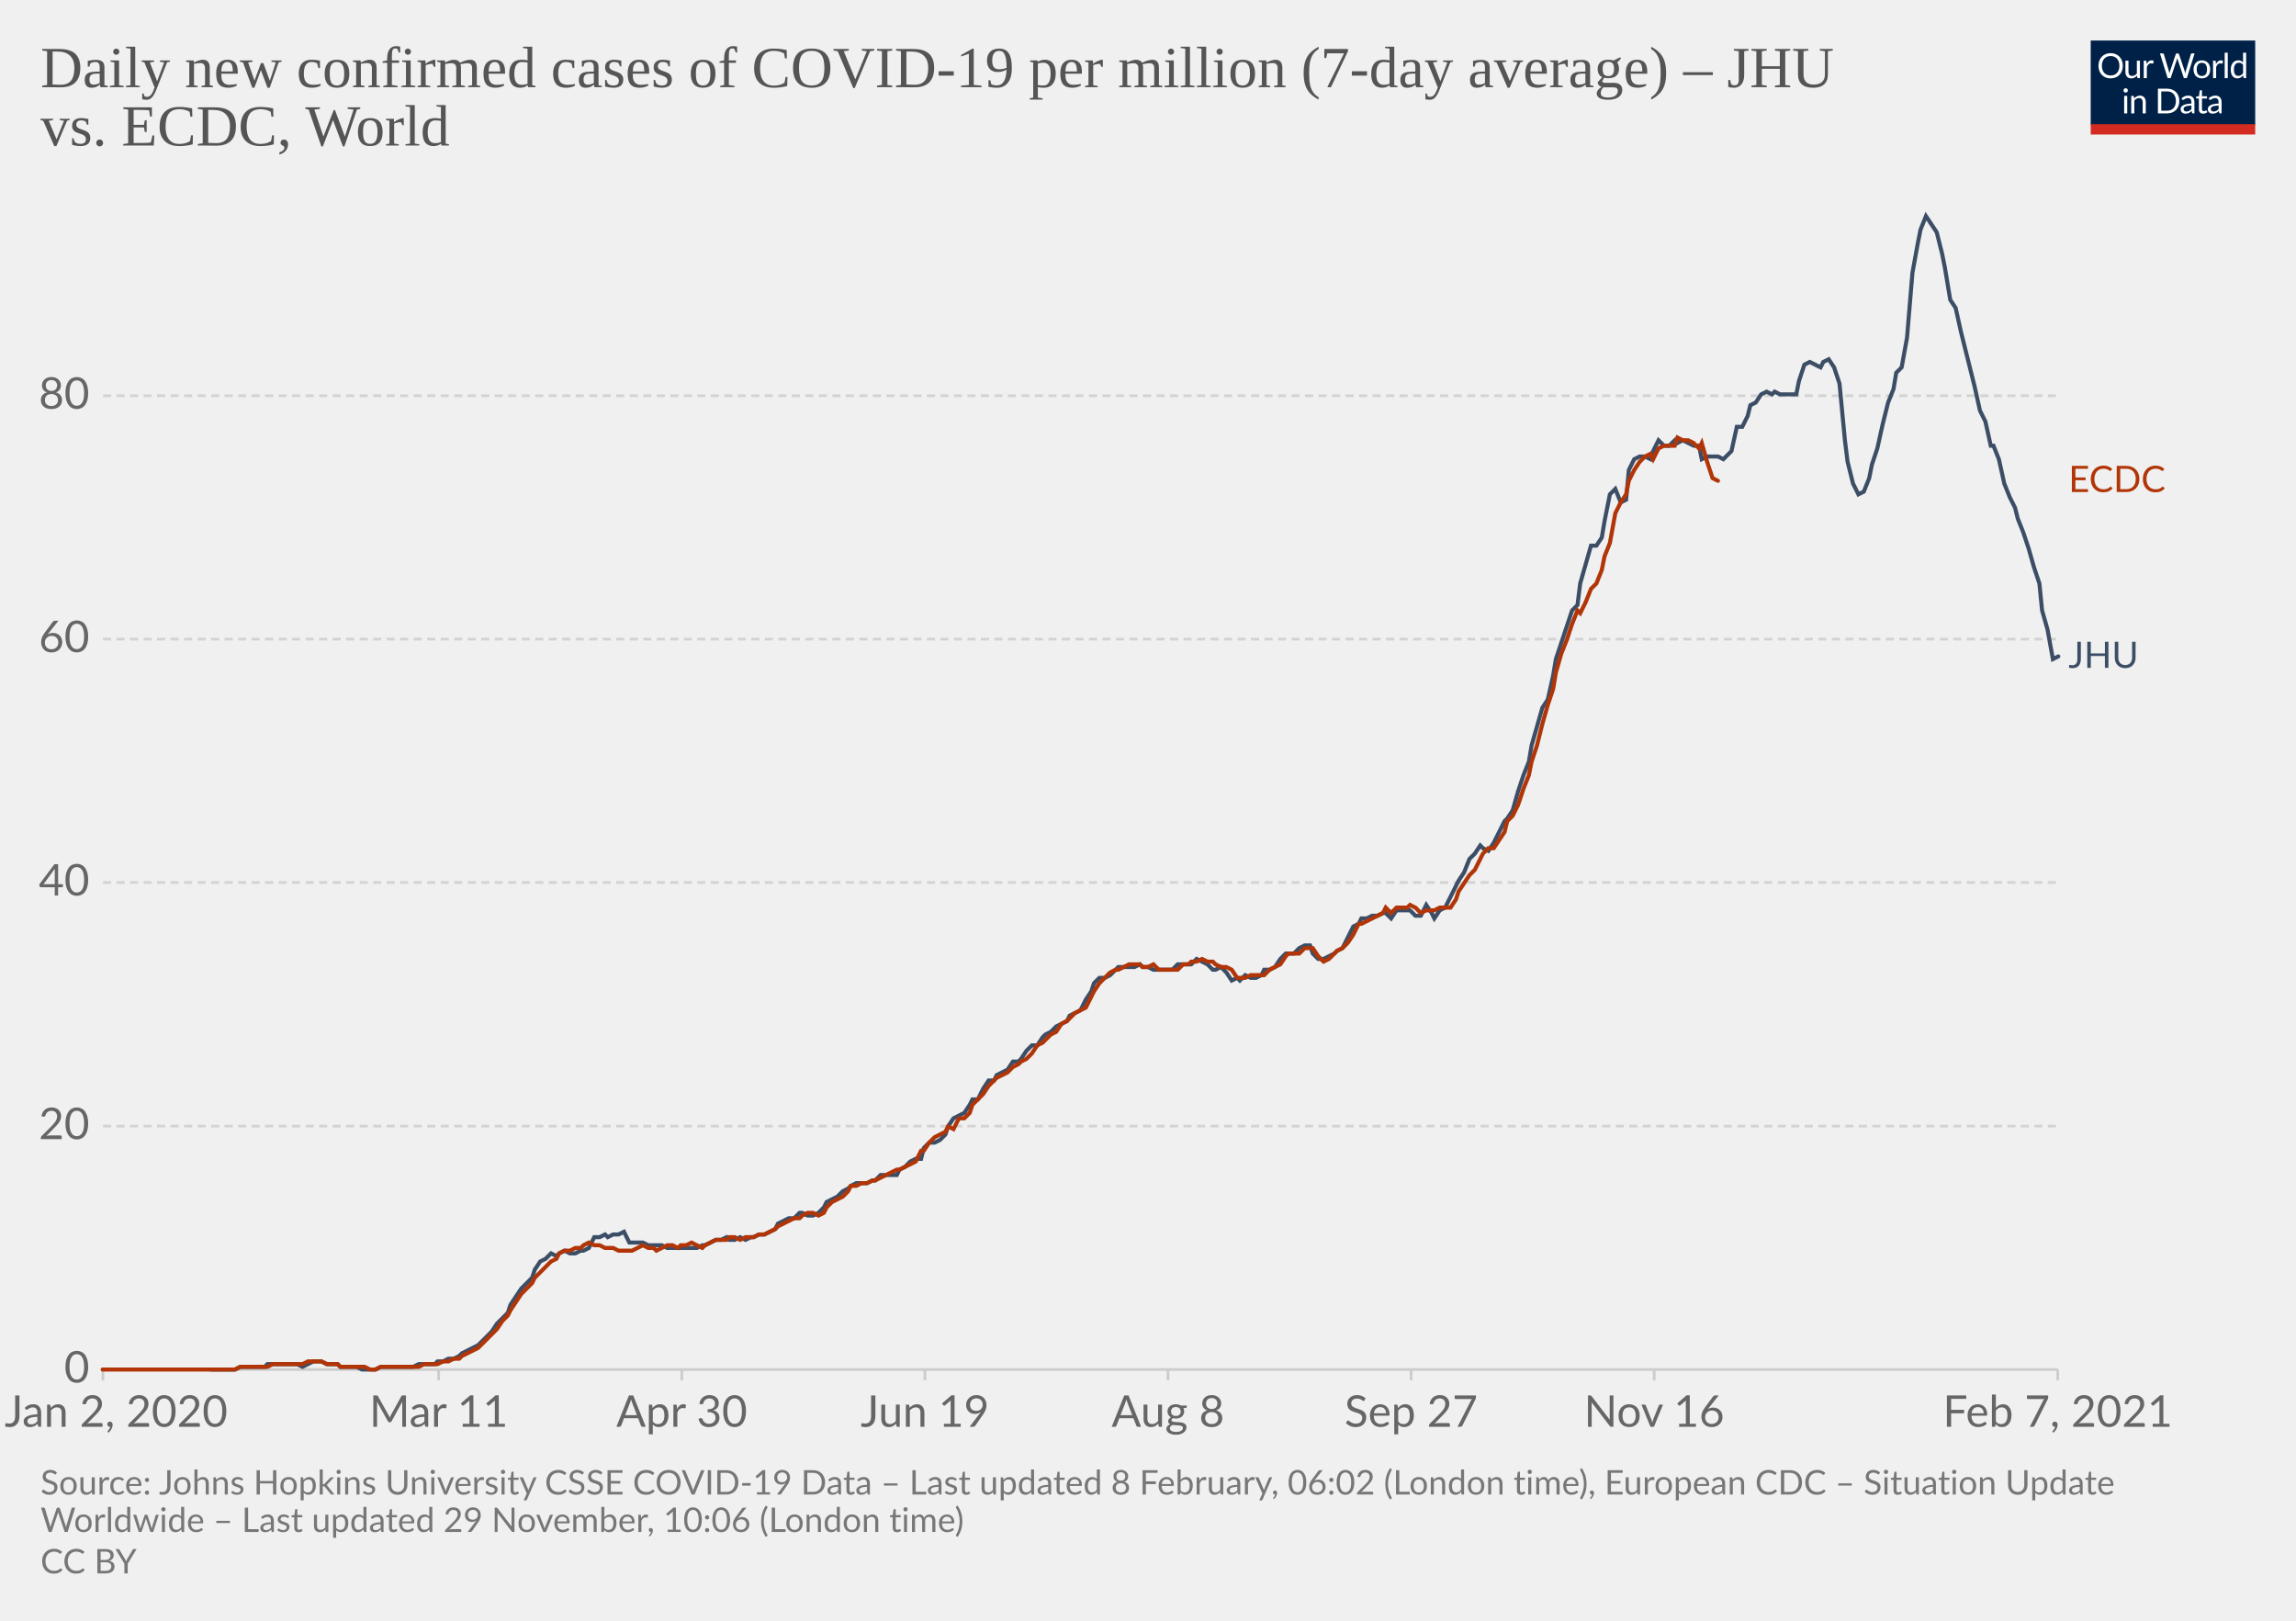
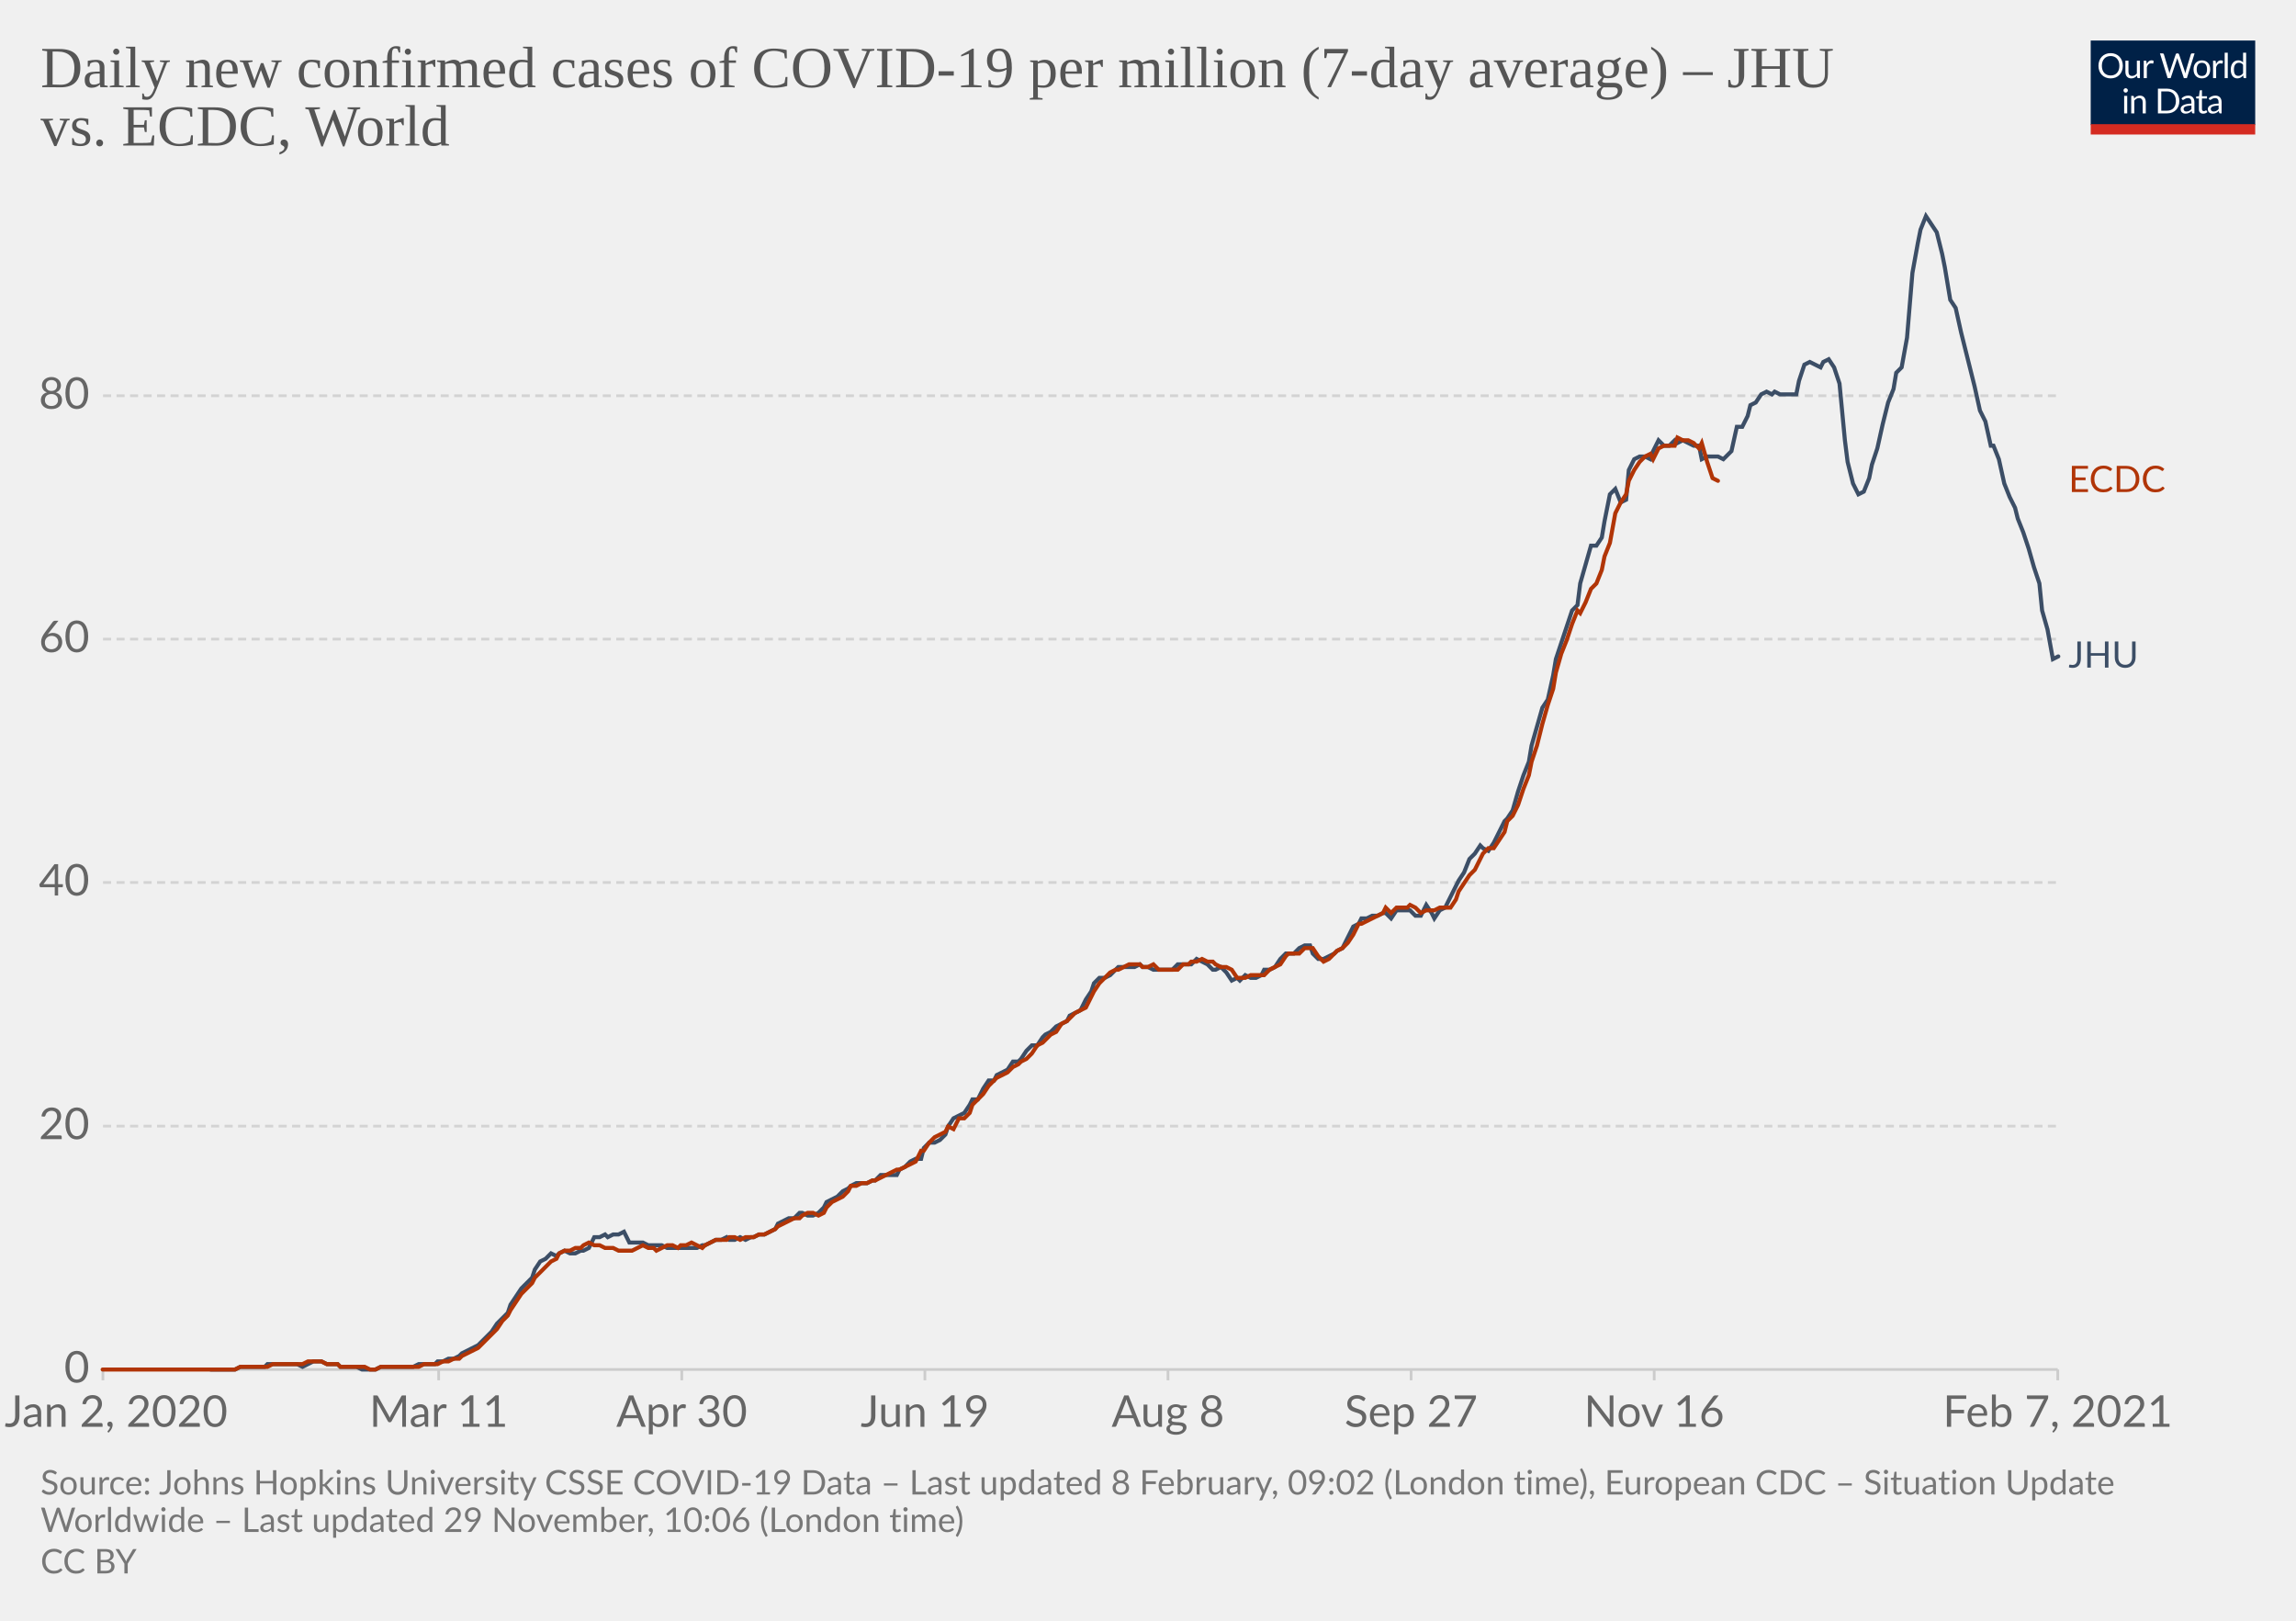
<svg xmlns="http://www.w3.org/2000/svg" version="1.1" style="background-color:#fff;-webkit-font-smoothing:antialiased" width="850" height="600" viewBox="0 0 850 600" font-family="Lato,'Helvetica Neue',Helvetica,Arial,sans-serif" font-size="18" text-rendering="optimizeLegibility">
  <g class="HeaderView">
    <g transform="matrix(.29 0 0 .29 774 15)">
      <svg width="210" height="120" viewBox="0 0 210 120" fill="none">
        <g clip-path="url(#clip0)">
          <path d="M0 0h210v107.89H0V0z" fill="#002147" />
          <path d="M40.98 32.25c0 2.36-.38 4.53-1.12 6.51a14.26 14.26 0 01-8.1 8.4c-1.9.78-4.02 1.17-6.34 1.17a16.6 16.6 0 01-6.33-1.17 14.31 14.31 0 01-8.08-8.4 18.29 18.29 0 01-1.12-6.51c0-2.36.38-4.53 1.12-6.5.75-1.97 1.8-3.67 3.17-5.1a14.32 14.32 0 014.9-3.34c1.92-.8 4.03-1.19 6.34-1.19 2.32 0 4.43.4 6.34 1.19 1.92.8 3.56 1.9 4.93 3.34a14.87 14.87 0 013.17 5.1 18.1 18.1 0 011.12 6.5zm-4.38 0c0-1.94-.26-3.68-.8-5.22a10.91 10.91 0 00-2.24-3.89 9.68 9.68 0 00-3.52-2.46 11.95 11.95 0 00-4.62-.86c-1.68 0-3.21.28-4.6.86a9.88 9.88 0 00-3.54 2.46 10.91 10.91 0 00-2.24 3.9c-.53 1.53-.8 3.27-.8 5.2 0 1.94.27 3.68.8 5.22a11.17 11.17 0 002.24 3.9 10.01 10.01 0 003.55 2.44c1.38.56 2.9.83 4.6.83s3.24-.27 4.61-.83a9.8 9.8 0 003.52-2.44 11.17 11.17 0 002.25-3.9c.53-1.54.8-3.28.8-5.21zm26.22-6.54V48H60.5c-.56 0-.9-.27-1.05-.81l-.31-2.4a12.45 12.45 0 01-3.26 2.6c-1.2.64-2.58.96-4.13.96-1.22 0-2.3-.2-3.24-.6a6.52 6.52 0 01-2.33-1.7 7.37 7.37 0 01-1.43-2.67c-.3-1.04-.46-2.2-.46-3.45V25.7h3.91v14.22c0 1.68.38 2.99 1.15 3.91.77.93 1.96 1.39 3.54 1.39 1.16 0 2.24-.27 3.23-.82a10.42 10.42 0 002.8-2.28V25.7h3.91zm8.61 4.47a9.94 9.94 0 012.6-3.56 5.64 5.64 0 013.76-1.3c.47 0 .92.05 1.34.15.44.1.83.27 1.17.49l-.3 2.92c-.09.37-.3.55-.66.55-.2 0-.5-.04-.9-.13a6.21 6.21 0 00-3.24.18 4.23 4.23 0 00-1.47.92c-.42.4-.81.9-1.17 1.5-.33.58-.64 1.26-.92 2.02V48H67.7V25.71h2.25c.42 0 .72.08.88.25.16.16.27.44.33.83l.26 3.39zm61.16-13.7L122.75 48h-3.82l-7.99-24.05a21.95 21.95 0 01-.42-1.58 38.36 38.36 0 01-.44 1.58L102.05 48h-3.83L88.4 16.47h3.54c.38 0 .7.1.95.29.26.2.43.43.5.73l6.52 21.9.28 1.28.29 1.46.3-1.46.38-1.27 7.41-21.91c.1-.25.26-.48.51-.69.27-.22.58-.33.95-.33h1.23c.38 0 .69.1.92.29a1.77 1.77 0 01.53.73l7.4 21.9a28.4 28.4 0 01.68 2.62 29.52 29.52 0 01.52-2.61l6.54-21.91a1.31 1.31 0 01.48-.7c.27-.21.58-.32.95-.32h3.32zm9.35 8.88c1.63 0 3.1.27 4.4.82a9.43 9.43 0 015.46 5.94c.5 1.4.74 2.98.74 4.73 0 1.76-.25 3.34-.74 4.75a9.43 9.43 0 01-5.46 5.92c-1.3.52-2.77.79-4.4.79-1.64 0-3.12-.27-4.44-.8a9.42 9.42 0 01-3.35-2.3c-.92-1-1.63-2.2-2.13-3.61-.49-1.41-.73-3-.73-4.75s.24-3.33.73-4.73c.5-1.43 1.2-2.64 2.13-3.63a9.4 9.4 0 013.35-2.31c1.32-.55 2.8-.82 4.44-.82zm0 19.89c2.2 0 3.84-.73 4.93-2.2 1.08-1.48 1.63-3.54 1.63-6.18 0-2.66-.55-4.72-1.63-6.2-1.09-1.49-2.73-2.23-4.93-2.23-1.12 0-2.09.2-2.93.57a5.71 5.71 0 00-2.06 1.65 7.5 7.5 0 00-1.24 2.67c-.26 1.04-.4 2.22-.4 3.54 0 2.64.55 4.7 1.64 6.18 1.1 1.47 2.76 2.2 4.99 2.2zm17.97-15.07a9.94 9.94 0 012.6-3.56 5.64 5.64 0 013.76-1.3c.47 0 .91.05 1.34.15.44.1.83.27 1.16.49l-.28 2.92c-.09.37-.31.55-.66.55-.2 0-.5-.04-.9-.13a6.2 6.2 0 00-3.24.18 4.23 4.23 0 00-1.47.92c-.43.4-.82.9-1.17 1.5a13.1 13.1 0 00-.92 2.02V48h-3.94V25.71h2.24c.43 0 .72.08.88.25.17.16.28.44.33.83l.27 3.39zm15.04-14.59V48h-3.92V15.6h3.92zm19.55 15.43a6.22 6.22 0 00-2.38-2.05 6.7 6.7 0 00-2.86-.6c-2.07 0-3.66.75-4.77 2.23-1.12 1.48-1.68 3.6-1.68 6.33 0 1.46.13 2.7.38 3.74a7.29 7.29 0 001.1 2.56 4.35 4.35 0 001.78 1.45c.7.3 1.5.46 2.4.46 1.29 0 2.41-.3 3.36-.88a9.6 9.6 0 002.67-2.49V31.02zm3.91-15.43V48h-2.33c-.56 0-.9-.27-1.06-.81l-.35-2.71a12.13 12.13 0 01-3.25 2.77 8.28 8.28 0 01-4.23 1.06 7.31 7.31 0 01-6.14-2.9c-.73-.96-1.3-2.15-1.69-3.57a18.35 18.35 0 01.07-9.48 11.29 11.29 0 011.89-3.7 8.7 8.7 0 017.06-3.34 7.96 7.96 0 016.12 2.62V15.59h3.91zM46.61 70.71V93H42.7V70.71h3.91zm.84-7c0 .39-.08.75-.24 1.09a2.81 2.81 0 01-1.52 1.47 2.67 2.67 0 01-2.16 0 2.9 2.9 0 01-1.45-1.47 2.67 2.67 0 010-2.16c.15-.35.35-.65.6-.9.25-.27.53-.47.85-.62a2.67 2.67 0 012.16 0c.35.15.65.35.9.62.27.25.47.55.62.9.16.34.24.7.24 1.08zm7.97 10.24c.49-.54 1-1.04 1.54-1.48a9.85 9.85 0 013.66-1.84 8.96 8.96 0 015.43.35c.94.4 1.72.97 2.33 1.71a7.36 7.36 0 011.43 2.67c.32 1.04.49 2.19.49 3.45V93h-3.94V78.81c0-1.69-.4-3-1.17-3.92-.76-.93-1.93-1.4-3.5-1.4a6.6 6.6 0 00-3.25.83c-1 .56-1.92 1.31-2.77 2.27V93h-3.94V70.71h2.35c.56 0 .9.28 1.04.82l.3 2.42zm57.7 3.3c0 2.36-.37 4.5-1.11 6.44a14.3 14.3 0 01-3.17 4.98 14.1 14.1 0 01-4.93 3.2c-1.9.76-4.02 1.13-6.33 1.13H85.8V61.47h11.77c2.31 0 4.42.39 6.33 1.15a13.8 13.8 0 018.1 8.18 17.75 17.75 0 011.12 6.45zm-4.37 0c0-1.94-.26-3.67-.8-5.2a10.94 10.94 0 00-2.23-3.87 9.57 9.57 0 00-3.53-2.42 12.23 12.23 0 00-4.61-.83h-7.5v24.62h7.5c1.7 0 3.24-.28 4.61-.84a9.7 9.7 0 003.53-2.4 10.94 10.94 0 002.24-3.87c.53-1.53.8-3.26.8-5.2zm19.8 5.72c-1.8.06-3.34.2-4.62.44-1.26.22-2.3.51-3.1.88-.8.36-1.37.8-1.74 1.3-.35.5-.53 1.05-.53 1.67 0 .58.1 1.1.3 1.52a3 3 0 00.76 1.05c.34.27.73.46 1.17.6a6.13 6.13 0 001.45.17 7.28 7.28 0 003.5-.81 11.95 11.95 0 002.82-2.2v-4.62zm-12.65-9.11a12.73 12.73 0 013.98-2.66c1.43-.59 3-.88 4.73-.88 1.25 0 2.36.2 3.33.61a6.81 6.81 0 013.94 4.38c.33 1.04.5 2.19.5 3.43V93h-1.74a1.8 1.8 0 01-.88-.18c-.2-.13-.36-.38-.48-.74l-.44-2.12-1.72 1.46a9.48 9.48 0 01-3.74 1.7c-.69.15-1.46.23-2.3.23-.87 0-1.69-.12-2.45-.35a5.34 5.34 0 01-3.34-2.93 6.64 6.64 0 01-.49-2.64c0-.88.25-1.72.73-2.53a6.33 6.33 0 012.35-2.17c1.09-.63 2.5-1.15 4.25-1.54 1.75-.41 3.89-.65 6.42-.7v-1.75c0-1.73-.37-3.03-1.12-3.91-.75-.9-1.84-1.34-3.28-1.34-.97 0-1.78.12-2.44.37-.64.23-1.2.5-1.7.81l-1.23.82c-.33.23-.67.35-1 .35-.27 0-.5-.07-.69-.2a2.1 2.1 0 01-.48-.53l-.7-1.25zm27.67 19.5c-1.76 0-3.12-.5-4.07-1.48-.94-.98-1.41-2.4-1.41-4.25V74h-2.68a.9.9 0 01-.6-.2c-.16-.14-.24-.36-.24-.66v-1.56l3.65-.46.9-6.89a.9.9 0 01.29-.52.88.88 0 01.62-.22H142v7.67h6.44V74H142v13.38c0 .94.22 1.63.68 2.09.45.45 1.04.68 1.76.68a3.21 3.21 0 001.85-.53l.55-.35c.16-.12.3-.18.41-.18.2 0 .4.13.55.38l1.15 1.87a7.45 7.45 0 01-2.44 1.5 8.53 8.53 0 01-2.95.52zm19.68-10.4c-1.8.07-3.34.21-4.62.45-1.26.22-2.3.51-3.1.88-.8.36-1.37.8-1.74 1.3-.35.5-.53 1.05-.53 1.67 0 .58.1 1.1.3 1.52a2.9 2.9 0 00.76 1.05c.34.27.73.46 1.17.6a6.13 6.13 0 001.45.17 7.3 7.3 0 003.5-.81 12.04 12.04 0 002.82-2.2v-4.62zm-12.65-9.1a12.72 12.72 0 013.99-2.66c1.42-.59 3-.88 4.72-.88 1.25 0 2.36.2 3.33.61a6.81 6.81 0 013.94 4.38c.33 1.04.5 2.19.5 3.43V93h-1.74a1.8 1.8 0 01-.88-.18c-.2-.13-.36-.38-.48-.74l-.44-2.12-1.72 1.46a9.48 9.48 0 01-3.74 1.7c-.69.15-1.46.23-2.3.23-.87 0-1.69-.12-2.45-.35a5.33 5.33 0 01-3.34-2.93 6.62 6.62 0 01-.49-2.64c0-.88.25-1.72.73-2.53a6.33 6.33 0 012.35-2.17c1.09-.63 2.5-1.15 4.25-1.54a31.2 31.2 0 016.42-.7v-1.75c0-1.73-.37-3.03-1.12-3.91-.75-.9-1.84-1.34-3.28-1.34-.97 0-1.78.12-2.44.37-.64.23-1.2.5-1.7.81l-1.22.82c-.34.23-.68.35-1.02.35-.26 0-.49-.07-.68-.2a1.88 1.88 0 01-.48-.53l-.7-1.25zM40.98 32.25c0 2.36-.38 4.53-1.12 6.51a14.26 14.26 0 01-8.1 8.4c-1.9.78-4.02 1.17-6.34 1.17a16.6 16.6 0 01-6.33-1.17 14.31 14.31 0 01-8.08-8.4 18.29 18.29 0 01-1.12-6.51c0-2.36.38-4.53 1.12-6.5.75-1.97 1.8-3.67 3.17-5.1a14.32 14.32 0 014.9-3.34c1.92-.8 4.03-1.19 6.34-1.19 2.32 0 4.43.4 6.34 1.19 1.92.8 3.56 1.9 4.93 3.34a14.87 14.87 0 013.17 5.1 18.1 18.1 0 011.12 6.5zm-4.38 0c0-1.94-.26-3.68-.8-5.22a10.91 10.91 0 00-2.24-3.89 9.68 9.68 0 00-3.52-2.46 11.95 11.95 0 00-4.62-.86c-1.68 0-3.21.28-4.6.86a9.88 9.88 0 00-3.54 2.46 10.91 10.91 0 00-2.24 3.9c-.53 1.53-.8 3.27-.8 5.2 0 1.94.27 3.68.8 5.22a11.17 11.17 0 002.24 3.9 10.01 10.01 0 003.55 2.44c1.38.56 2.9.83 4.6.83s3.24-.27 4.61-.83a9.8 9.8 0 003.52-2.44 11.17 11.17 0 002.25-3.9c.53-1.54.8-3.28.8-5.21zm26.22-6.54V48H60.5c-.56 0-.9-.27-1.05-.81l-.31-2.4a12.45 12.45 0 01-3.26 2.6c-1.2.64-2.58.96-4.13.96-1.22 0-2.3-.2-3.24-.6a6.52 6.52 0 01-2.33-1.7 7.37 7.37 0 01-1.43-2.67c-.3-1.04-.46-2.2-.46-3.45V25.7h3.91v14.22c0 1.68.38 2.99 1.15 3.91.77.93 1.96 1.39 3.54 1.39 1.16 0 2.24-.27 3.23-.82a10.42 10.42 0 002.8-2.28V25.7h3.91zm8.61 4.47a9.94 9.94 0 012.6-3.56 5.64 5.64 0 013.76-1.3c.47 0 .92.05 1.34.15.44.1.83.27 1.17.49l-.3 2.92c-.09.37-.3.55-.66.55-.2 0-.5-.04-.9-.13a6.21 6.21 0 00-3.24.18 4.23 4.23 0 00-1.47.92c-.42.4-.81.9-1.17 1.5-.33.58-.64 1.26-.92 2.02V48H67.7V25.71h2.25c.42 0 .72.08.88.25.16.16.27.44.33.83l.26 3.39zm61.16-13.7L122.75 48h-3.82l-7.99-24.05a21.95 21.95 0 01-.42-1.58 38.36 38.36 0 01-.44 1.58L102.05 48h-3.83L88.4 16.47h3.54c.38 0 .7.1.95.29.26.2.43.43.5.73l6.52 21.9.28 1.28.29 1.46.3-1.46.38-1.27 7.41-21.91c.1-.25.26-.48.51-.69.27-.22.58-.33.95-.33h1.23c.38 0 .69.1.92.29a1.77 1.77 0 01.53.73l7.4 21.9a28.4 28.4 0 01.68 2.62 29.52 29.52 0 01.52-2.61l6.54-21.91a1.31 1.31 0 01.48-.7c.27-.21.58-.32.95-.32h3.32zm9.35 8.88c1.63 0 3.1.27 4.4.82a9.43 9.43 0 015.46 5.94c.5 1.4.74 2.98.74 4.73 0 1.76-.25 3.34-.74 4.75a9.43 9.43 0 01-5.46 5.92c-1.3.52-2.77.79-4.4.79-1.64 0-3.12-.27-4.44-.8a9.42 9.42 0 01-3.35-2.3c-.92-1-1.63-2.2-2.13-3.61-.49-1.41-.73-3-.73-4.75s.24-3.33.73-4.73c.5-1.43 1.2-2.64 2.13-3.63a9.4 9.4 0 013.35-2.31c1.32-.55 2.8-.82 4.44-.82zm0 19.89c2.2 0 3.84-.73 4.93-2.2 1.08-1.48 1.63-3.54 1.63-6.18 0-2.66-.55-4.72-1.63-6.2-1.09-1.49-2.73-2.23-4.93-2.23-1.12 0-2.09.2-2.93.57a5.71 5.71 0 00-2.06 1.65 7.5 7.5 0 00-1.24 2.67c-.26 1.04-.4 2.22-.4 3.54 0 2.64.55 4.7 1.64 6.18 1.1 1.47 2.76 2.2 4.99 2.2zm17.97-15.07a9.94 9.94 0 012.6-3.56 5.64 5.64 0 013.76-1.3c.47 0 .91.05 1.34.15.44.1.83.27 1.16.49l-.28 2.92c-.09.37-.31.55-.66.55-.2 0-.5-.04-.9-.13a6.2 6.2 0 00-3.24.18 4.23 4.23 0 00-1.47.92c-.43.4-.82.9-1.17 1.5a13.1 13.1 0 00-.92 2.02V48h-3.94V25.71h2.24c.43 0 .72.08.88.25.17.16.28.44.33.83l.27 3.39zm15.04-14.59V48h-3.92V15.6h3.92zm19.55 15.43a6.22 6.22 0 00-2.38-2.05 6.7 6.7 0 00-2.86-.6c-2.07 0-3.66.75-4.77 2.23-1.12 1.48-1.68 3.6-1.68 6.33 0 1.46.13 2.7.38 3.74a7.29 7.29 0 001.1 2.56 4.35 4.35 0 001.78 1.45c.7.3 1.5.46 2.4.46 1.29 0 2.41-.3 3.36-.88a9.6 9.6 0 002.67-2.49V31.02zm3.91-15.43V48h-2.33c-.56 0-.9-.27-1.06-.81l-.35-2.71a12.13 12.13 0 01-3.25 2.77 8.28 8.28 0 01-4.23 1.06 7.31 7.31 0 01-6.14-2.9c-.73-.96-1.3-2.15-1.69-3.57a18.35 18.35 0 01.07-9.48 11.29 11.29 0 011.89-3.7 8.7 8.7 0 017.06-3.34 7.96 7.96 0 016.12 2.62V15.59h3.91zM46.61 70.71V93H42.7V70.71h3.91zm.84-7c0 .39-.08.75-.24 1.09a2.81 2.81 0 01-1.52 1.47 2.67 2.67 0 01-2.16 0 2.9 2.9 0 01-1.45-1.47 2.67 2.67 0 010-2.16c.15-.35.35-.65.6-.9.25-.27.53-.47.85-.62a2.67 2.67 0 012.16 0c.35.15.65.35.9.62.27.25.47.55.62.9.16.34.24.7.24 1.08zm7.97 10.24c.49-.54 1-1.04 1.54-1.48a9.85 9.85 0 013.66-1.84 8.96 8.96 0 015.43.35c.94.4 1.72.97 2.33 1.71a7.36 7.36 0 011.43 2.67c.32 1.04.49 2.19.49 3.45V93h-3.94V78.81c0-1.69-.4-3-1.17-3.92-.76-.93-1.93-1.4-3.5-1.4a6.6 6.6 0 00-3.25.83c-1 .56-1.92 1.31-2.77 2.27V93h-3.94V70.71h2.35c.56 0 .9.28 1.04.82l.3 2.42zm57.7 3.3c0 2.36-.37 4.5-1.11 6.44a14.3 14.3 0 01-3.17 4.98 14.1 14.1 0 01-4.93 3.2c-1.9.76-4.02 1.13-6.33 1.13H85.8V61.47h11.77c2.31 0 4.42.39 6.33 1.15a13.8 13.8 0 018.1 8.18 17.75 17.75 0 011.12 6.45zm-4.37 0c0-1.94-.26-3.67-.8-5.2a10.94 10.94 0 00-2.23-3.87 9.57 9.57 0 00-3.53-2.42 12.23 12.23 0 00-4.61-.83h-7.5v24.62h7.5c1.7 0 3.24-.28 4.61-.84a9.7 9.7 0 003.53-2.4 10.94 10.94 0 002.24-3.87c.53-1.53.8-3.26.8-5.2zm19.8 5.72c-1.8.06-3.34.2-4.62.44-1.26.22-2.3.51-3.1.88-.8.36-1.37.8-1.74 1.3-.35.5-.53 1.05-.53 1.67 0 .58.1 1.1.3 1.52a3 3 0 00.76 1.05c.34.27.73.46 1.17.6a6.13 6.13 0 001.45.17 7.28 7.28 0 003.5-.81 11.95 11.95 0 002.82-2.2v-4.62zm-12.65-9.11a12.73 12.73 0 013.98-2.66c1.43-.59 3-.88 4.73-.88 1.25 0 2.36.2 3.33.61a6.81 6.81 0 013.94 4.38c.33 1.04.5 2.19.5 3.43V93h-1.74a1.8 1.8 0 01-.88-.18c-.2-.13-.36-.38-.48-.74l-.44-2.12-1.72 1.46a9.48 9.48 0 01-3.74 1.7c-.69.15-1.46.23-2.3.23-.87 0-1.69-.12-2.45-.35a5.34 5.34 0 01-3.34-2.93 6.64 6.64 0 01-.49-2.64c0-.88.25-1.72.73-2.53a6.33 6.33 0 012.35-2.17c1.09-.63 2.5-1.15 4.25-1.54 1.75-.41 3.89-.65 6.42-.7v-1.75c0-1.73-.37-3.03-1.12-3.91-.75-.9-1.84-1.34-3.28-1.34-.97 0-1.78.12-2.44.37-.64.23-1.2.5-1.7.81l-1.23.82c-.33.23-.67.35-1 .35-.27 0-.5-.07-.69-.2a2.1 2.1 0 01-.48-.53l-.7-1.25zm27.67 19.5c-1.76 0-3.12-.5-4.07-1.48-.94-.98-1.41-2.4-1.41-4.25V74h-2.68a.9.9 0 01-.6-.2c-.16-.14-.24-.36-.24-.66v-1.56l3.65-.46.9-6.89a.9.9 0 01.29-.52.88.88 0 01.62-.22H142v7.67h6.44V74H142v13.38c0 .94.22 1.63.68 2.09.45.45 1.04.68 1.76.68a3.21 3.21 0 001.85-.53l.55-.35c.16-.12.3-.18.41-.18.2 0 .4.13.55.38l1.15 1.87a7.45 7.45 0 01-2.44 1.5 8.53 8.53 0 01-2.95.52zm19.68-10.4c-1.8.07-3.34.21-4.62.45-1.26.22-2.3.51-3.1.88-.8.36-1.37.8-1.74 1.3-.35.5-.53 1.05-.53 1.67 0 .58.1 1.1.3 1.52a2.9 2.9 0 00.76 1.05c.34.27.73.46 1.17.6a6.13 6.13 0 001.45.17 7.3 7.3 0 003.5-.81 12.04 12.04 0 002.82-2.2v-4.62zm-12.65-9.1a12.72 12.72 0 013.99-2.66c1.42-.59 3-.88 4.72-.88 1.25 0 2.36.2 3.33.61a6.81 6.81 0 013.94 4.38c.33 1.04.5 2.19.5 3.43V93h-1.74a1.8 1.8 0 01-.88-.18c-.2-.13-.36-.38-.48-.74l-.44-2.12-1.72 1.46a9.48 9.48 0 01-3.74 1.7c-.69.15-1.46.23-2.3.23-.87 0-1.69-.12-2.45-.35a5.33 5.33 0 01-3.34-2.93 6.62 6.62 0 01-.49-2.64c0-.88.25-1.72.73-2.53a6.33 6.33 0 012.35-2.17c1.09-.63 2.5-1.15 4.25-1.54a31.2 31.2 0 016.42-.7v-1.75c0-1.73-.37-3.03-1.12-3.91-.75-.9-1.84-1.34-3.28-1.34-.97 0-1.78.12-2.44.37-.64.23-1.2.5-1.7.81l-1.22.82c-.34.23-.68.35-1.02.35-.26 0-.49-.07-.68-.2a1.88 1.88 0 01-.48-.53l-.7-1.25zM40.98 32.25c0 2.36-.38 4.53-1.12 6.51a14.26 14.26 0 01-8.1 8.4c-1.9.78-4.02 1.17-6.34 1.17a16.6 16.6 0 01-6.33-1.17 14.31 14.31 0 01-8.08-8.4 18.29 18.29 0 01-1.12-6.51c0-2.36.38-4.53 1.12-6.5.75-1.97 1.8-3.67 3.17-5.1a14.32 14.32 0 014.9-3.34c1.92-.8 4.03-1.19 6.34-1.19 2.32 0 4.43.4 6.34 1.19 1.92.8 3.56 1.9 4.93 3.34a14.87 14.87 0 013.17 5.1 18.1 18.1 0 011.12 6.5zm-4.38 0c0-1.94-.26-3.68-.8-5.22a10.91 10.91 0 00-2.24-3.89 9.68 9.68 0 00-3.52-2.46 11.95 11.95 0 00-4.62-.86c-1.68 0-3.21.28-4.6.86a9.88 9.88 0 00-3.54 2.46 10.91 10.91 0 00-2.24 3.9c-.53 1.53-.8 3.27-.8 5.2 0 1.94.27 3.68.8 5.22a11.17 11.17 0 002.24 3.9 10.01 10.01 0 003.55 2.44c1.38.56 2.9.83 4.6.83s3.24-.27 4.61-.83a9.8 9.8 0 003.52-2.44 11.17 11.17 0 002.25-3.9c.53-1.54.8-3.28.8-5.21zm26.22-6.54V48H60.5c-.56 0-.9-.27-1.05-.81l-.31-2.4a12.45 12.45 0 01-3.26 2.6c-1.2.64-2.58.96-4.13.96-1.22 0-2.3-.2-3.24-.6a6.52 6.52 0 01-2.33-1.7 7.37 7.37 0 01-1.43-2.67c-.3-1.04-.46-2.2-.46-3.45V25.7h3.91v14.22c0 1.68.38 2.99 1.15 3.91.77.93 1.96 1.39 3.54 1.39 1.16 0 2.24-.27 3.23-.82a10.42 10.42 0 002.8-2.28V25.7h3.91zm8.61 4.47a9.94 9.94 0 012.6-3.56 5.64 5.64 0 013.76-1.3c.47 0 .92.05 1.34.15.44.1.83.27 1.17.49l-.3 2.92c-.09.37-.3.55-.66.55-.2 0-.5-.04-.9-.13a6.21 6.21 0 00-3.24.18 4.23 4.23 0 00-1.47.92c-.42.4-.81.9-1.17 1.5-.33.58-.64 1.26-.92 2.02V48H67.7V25.71h2.25c.42 0 .72.08.88.25.16.16.27.44.33.83l.26 3.39zm61.16-13.7L122.75 48h-3.82l-7.99-24.05a21.95 21.95 0 01-.42-1.58 38.36 38.36 0 01-.44 1.58L102.05 48h-3.83L88.4 16.47h3.54c.38 0 .7.1.95.29.26.2.43.43.5.73l6.52 21.9.28 1.28.29 1.46.3-1.46.38-1.27 7.41-21.91c.1-.25.26-.48.51-.69.27-.22.58-.33.95-.33h1.23c.38 0 .69.1.92.29a1.77 1.77 0 01.53.73l7.4 21.9a28.4 28.4 0 01.68 2.62 29.52 29.52 0 01.52-2.61l6.54-21.91a1.31 1.31 0 01.48-.7c.27-.21.58-.32.95-.32h3.32zm9.35 8.88c1.63 0 3.1.27 4.4.82a9.43 9.43 0 015.46 5.94c.5 1.4.74 2.98.74 4.73 0 1.76-.25 3.34-.74 4.75a9.43 9.43 0 01-5.46 5.92c-1.3.52-2.77.79-4.4.79-1.64 0-3.12-.27-4.44-.8a9.42 9.42 0 01-3.35-2.3c-.92-1-1.63-2.2-2.13-3.61-.49-1.41-.73-3-.73-4.75s.24-3.33.73-4.73c.5-1.43 1.2-2.64 2.13-3.63a9.4 9.4 0 013.35-2.31c1.32-.55 2.8-.82 4.44-.82zm0 19.89c2.2 0 3.84-.73 4.93-2.2 1.08-1.48 1.63-3.54 1.63-6.18 0-2.66-.55-4.72-1.63-6.2-1.09-1.49-2.73-2.23-4.93-2.23-1.12 0-2.09.2-2.93.57a5.71 5.71 0 00-2.06 1.65 7.5 7.5 0 00-1.24 2.67c-.26 1.04-.4 2.22-.4 3.54 0 2.64.55 4.7 1.64 6.18 1.1 1.47 2.76 2.2 4.99 2.2zm17.97-15.07a9.94 9.94 0 012.6-3.56 5.64 5.64 0 013.76-1.3c.47 0 .91.05 1.34.15.44.1.83.27 1.16.49l-.28 2.92c-.09.37-.31.55-.66.55-.2 0-.5-.04-.9-.13a6.2 6.2 0 00-3.24.18 4.23 4.23 0 00-1.47.92c-.43.4-.82.9-1.17 1.5a13.1 13.1 0 00-.92 2.02V48h-3.94V25.71h2.24c.43 0 .72.08.88.25.17.16.28.44.33.83l.27 3.39zm15.04-14.59V48h-3.92V15.6h3.92zm19.55 15.43a6.22 6.22 0 00-2.38-2.05 6.7 6.7 0 00-2.86-.6c-2.07 0-3.66.75-4.77 2.23-1.12 1.48-1.68 3.6-1.68 6.33 0 1.46.13 2.7.38 3.74a7.29 7.29 0 001.1 2.56 4.35 4.35 0 001.78 1.45c.7.3 1.5.46 2.4.46 1.29 0 2.41-.3 3.36-.88a9.6 9.6 0 002.67-2.49V31.02zm3.91-15.43V48h-2.33c-.56 0-.9-.27-1.06-.81l-.35-2.71a12.13 12.13 0 01-3.25 2.77 8.28 8.28 0 01-4.23 1.06 7.31 7.31 0 01-6.14-2.9c-.73-.96-1.3-2.15-1.69-3.57a18.35 18.35 0 01.07-9.48 11.29 11.29 0 011.89-3.7 8.7 8.7 0 017.06-3.34 7.96 7.96 0 016.12 2.62V15.59h3.91zM46.61 70.71V93H42.7V70.71h3.91zm.84-7c0 .39-.08.75-.24 1.09a2.81 2.81 0 01-1.52 1.47 2.67 2.67 0 01-2.16 0 2.9 2.9 0 01-1.45-1.47 2.67 2.67 0 010-2.16c.15-.35.35-.65.6-.9.25-.27.53-.47.85-.62a2.67 2.67 0 012.16 0c.35.15.65.35.9.62.27.25.47.55.62.9.16.34.24.7.24 1.08zm7.97 10.24c.49-.54 1-1.04 1.54-1.48a9.85 9.85 0 013.66-1.84 8.96 8.96 0 015.43.35c.94.4 1.72.97 2.33 1.71a7.36 7.36 0 011.43 2.67c.32 1.04.49 2.19.49 3.45V93h-3.94V78.81c0-1.69-.4-3-1.17-3.92-.76-.93-1.93-1.4-3.5-1.4a6.6 6.6 0 00-3.25.83c-1 .56-1.92 1.31-2.77 2.27V93h-3.94V70.71h2.35c.56 0 .9.28 1.04.82l.3 2.42zm57.7 3.3c0 2.36-.37 4.5-1.11 6.44a14.3 14.3 0 01-3.17 4.98 14.1 14.1 0 01-4.93 3.2c-1.9.76-4.02 1.13-6.33 1.13H85.8V61.47h11.77c2.31 0 4.42.39 6.33 1.15a13.8 13.8 0 018.1 8.18 17.75 17.75 0 011.12 6.45zm-4.37 0c0-1.94-.26-3.67-.8-5.2a10.94 10.94 0 00-2.23-3.87 9.57 9.57 0 00-3.53-2.42 12.23 12.23 0 00-4.61-.83h-7.5v24.62h7.5c1.7 0 3.24-.28 4.61-.84a9.7 9.7 0 003.53-2.4 10.94 10.94 0 002.24-3.87c.53-1.53.8-3.26.8-5.2zm19.8 5.72c-1.8.06-3.34.2-4.62.44-1.26.22-2.3.51-3.1.88-.8.36-1.37.8-1.74 1.3-.35.5-.53 1.05-.53 1.67 0 .58.1 1.1.3 1.52a3 3 0 00.76 1.05c.34.27.73.46 1.17.6a6.13 6.13 0 001.45.17 7.28 7.28 0 003.5-.81 11.95 11.95 0 002.82-2.2v-4.62zm-12.65-9.11a12.73 12.73 0 013.98-2.66c1.43-.59 3-.88 4.73-.88 1.25 0 2.36.2 3.33.61a6.81 6.81 0 013.94 4.38c.33 1.04.5 2.19.5 3.43V93h-1.74a1.8 1.8 0 01-.88-.18c-.2-.13-.36-.38-.48-.74l-.44-2.12-1.72 1.46a9.48 9.48 0 01-3.74 1.7c-.69.15-1.46.23-2.3.23-.87 0-1.69-.12-2.45-.35a5.34 5.34 0 01-3.34-2.93 6.64 6.64 0 01-.49-2.64c0-.88.25-1.72.73-2.53a6.33 6.33 0 012.35-2.17c1.09-.63 2.5-1.15 4.25-1.54 1.75-.41 3.89-.65 6.42-.7v-1.75c0-1.73-.37-3.03-1.12-3.91-.75-.9-1.84-1.34-3.28-1.34-.97 0-1.78.12-2.44.37-.64.23-1.2.5-1.7.81l-1.23.82c-.33.23-.67.35-1 .35-.27 0-.5-.07-.69-.2a2.1 2.1 0 01-.48-.53l-.7-1.25zm27.67 19.5c-1.76 0-3.12-.5-4.07-1.48-.94-.98-1.41-2.4-1.41-4.25V74h-2.68a.9.9 0 01-.6-.2c-.16-.14-.24-.36-.24-.66v-1.56l3.65-.46.9-6.89a.9.9 0 01.29-.52.88.88 0 01.62-.22H142v7.67h6.44V74H142v13.38c0 .94.22 1.63.68 2.09.45.45 1.04.68 1.76.68a3.21 3.21 0 001.85-.53l.55-.35c.16-.12.3-.18.41-.18.2 0 .4.13.55.38l1.15 1.87a7.45 7.45 0 01-2.44 1.5 8.53 8.53 0 01-2.95.52zm19.68-10.4c-1.8.07-3.34.21-4.62.45-1.26.22-2.3.51-3.1.88-.8.36-1.37.8-1.74 1.3-.35.5-.53 1.05-.53 1.67 0 .58.1 1.1.3 1.52a2.9 2.9 0 00.76 1.05c.34.27.73.46 1.17.6a6.13 6.13 0 001.45.17 7.3 7.3 0 003.5-.81 12.04 12.04 0 002.82-2.2v-4.62zm-12.65-9.1a12.72 12.72 0 013.99-2.66c1.42-.59 3-.88 4.72-.88 1.25 0 2.36.2 3.33.61a6.81 6.81 0 013.94 4.38c.33 1.04.5 2.19.5 3.43V93h-1.74a1.8 1.8 0 01-.88-.18c-.2-.13-.36-.38-.48-.74l-.44-2.12-1.72 1.46a9.48 9.48 0 01-3.74 1.7c-.69.15-1.46.23-2.3.23-.87 0-1.69-.12-2.45-.35a5.33 5.33 0 01-3.34-2.93 6.62 6.62 0 01-.49-2.64c0-.88.25-1.72.73-2.53a6.33 6.33 0 012.35-2.17c1.09-.63 2.5-1.15 4.25-1.54a31.2 31.2 0 016.42-.7v-1.75c0-1.73-.37-3.03-1.12-3.91-.75-.9-1.84-1.34-3.28-1.34-.97 0-1.78.12-2.44.37-.64.23-1.2.5-1.7.81l-1.22.82c-.34.23-.68.35-1.02.35-.26 0-.49-.07-.68-.2a1.88 1.88 0 01-.48-.53l-.7-1.25z" fill="#fff" />
          <path fill="#D42B21" d="M0 106.79h210V120H0z" />
        </g>
        <defs>
          <clipPath id="clip0">
            <path fill="#fff" d="M0 0h210v120H0z" />
          </clipPath>
        </defs>
      </svg>
    </g>
    <a href="https://ourworldindata.org/grapher/daily-covid-cases-per-million-jhu-vs-ecdc?tab=chart&amp;stackMode=absolute&amp;region=World" target="_blank" rel="noopener" font-family="&quot;Playfair Display&quot;,Georgia,&quot;Times New Roman&quot;,serif">
      <text font-size="21.6" x="15" y="32.3" fill="#555">
        <tspan x="15" y="32.28">Daily new confirmed cases of COVID-19 per million (7-day average) – JHU</tspan>
        <tspan x="15" y="53.88">vs. ECDC, World</tspan>
      </text>
    </a>
  </g>
  <g class="LineChart">
    <defs>
      <clipPath id="a">
        <path d="M28.14 0h830v896.4h-830z" />
      </clipPath>
    </defs>
    <g class="DualAxisView">
      <g class="HorizontalAxis">
        <path stroke="#ccc" d="M38.1 507v4M162.4 507v4M252.4 507v4M342.4 507v4M432.4 507v4M522.4 507v4M612.4 507v4M761.8 507v4" />
        <text x="43" y="528.2" fill="#666" text-anchor="middle" font-size="16.2">Jan 2, 2020</text>
        <text x="162.4" y="528.2" fill="#666" text-anchor="middle" font-size="16.2">Mar 11</text>
        <text x="252.4" y="528.2" fill="#666" text-anchor="middle" font-size="16.2">Apr 30</text>
        <text x="342.4" y="528.2" fill="#666" text-anchor="middle" font-size="16.2">Jun 19</text>
        <text x="432.4" y="528.2" fill="#666" text-anchor="middle" font-size="16.2">Aug 8</text>
        <text x="522.4" y="528.2" fill="#666" text-anchor="middle" font-size="16.2">Sep 27</text>
        <text x="612.4" y="528.2" fill="#666" text-anchor="middle" font-size="16.2">Nov 16</text>
        <text x="761.8" y="528.2" fill="#666" text-anchor="middle" font-size="16.2">Feb 7, 2021</text>
      </g>
      <g class="VerticalAxis" fill="#666" dominant-baseline="middle" text-anchor="end" font-size="16.2">
        <text x="33.14" y="507">0</text>
        <text x="33.14" y="416.9">20</text>
        <text x="33.14" y="326.7">40</text>
        <text x="33.14" y="236.6">60</text>
        <text x="33.14" y="146.5">80</text>
      </g>
      <g class="AxisGridLines horizontalLines">
        <path stroke="#ccc" d="M38.14 507h723.65" />
        <path stroke="#d3d3d3" stroke-dasharray="3,2" d="M38.14 416.9h723.65M38.14 326.7h723.65M38.14 236.6h723.65M38.14 146.5h723.65" />
      </g>
    </g>
    <g clip-path="url(#a)">
      <g class="LineLabels" cursor="default">
        <g class="legendMark">
          <text font-size="13.5" x="765.8" y="182.2" fill="#B13507">
            <tspan x="765.79" y="182.15">ECDC</tspan>
          </text>
        </g>
        <g class="legendMark">
-           <text font-size="13.5" x="765.8" y="247.3" fill="#3C4E66">
-             <tspan x="765.79" y="247.25">JHU</tspan>
+           <text font-size="13.5" x="765.8" y="247.2" fill="#3C4E66">
+             <tspan x="765.79" y="247.15">JHU</tspan>
          </text>
        </g>
      </g>
      <g class="Lines">
        <g class="key-World_0">
          <path stroke="#3C4E66" stroke-linecap="round" d="M78 507h9l2-1h9l1-1h11l2 1 2-1 2-1h3l2 1h4l1 1h6l2 1h5l2-1h12l2-1h6l1-1h2l2-1h2l2-1 1-1 2-1 2-1 2-1 2-2 1-1 2-2 2-3 2-2 2-2 1-3 2-3 2-3 2-2 2-2 1-3 2-3 2-1 2-2 2 1 1-1 2-1 2 1h2l2-1h1l2-1 2-4h2l2-1 1 1 2-1h2l2-1 2 4h5l2 1h5l2 1h11l2-1h1l2-1 2-1h2l2-1 1 1h2l2-1 2 1 2-1h1l2-1h2l2-1 2-1 1-2 2-1 2-1h2l2-2h1l2 1h2l2-1 2-2 1-2 2-1 2-1 2-2 2-1 1-1 2-1h4l2-1h1l2-2h6l1-2 2-1 2-2 2-1h2l1-4 2-2h2l2-1 2-2 1-3 2-3 2-1 2-1 2-3 1-2h2l2-4 2-3h2l1-2 2-1 2-1 2-3h2l1-1 2-3 2-2h2l2-3 1-1 2-1 2-2 2-1 2-1 1-2 2-1 2-1 2-4 2-3 1-3 2-2h2l2-1 2-2 1-1h6l2-1 1 1h2l2 1h7l2-2h5l2-2 2 1 2 1 2 2h1l2-1 2 2 2 3 2-1 1 1 2-2 2 1h2l2-1 1-2h2l2-1 2-3 2-2h3l2-2 2-1h2l1 3 2 2h2l2-1 2-1 1-1 2-1 2-4 2-4 2-1 1-2h2l2-1h2l2-1h1l2 2 2-3h5l2 2h2l2-4 2 3 1 2 2-3 2-1 2-4 2-4 1-2 2-3 2-5 2-2 2-3 1 1 2 1 2-3 2-4 2-4 1-1 2-3 2-7 2-6 2-5 1-6 2-7 2-7 2-3 2-9 1-6 2-6 2-6 2-6 2-2 1-8 2-7 2-7h2l2-3 1-6 2-10 2-2 2 5 2-1 1-11 2-4 2-1h2l2 1 1-3 2-4 2 2h2l2-2 1 1 2-1 2 1 2 1h2l1 5 2-1h4l2 1 1-1 2-2 2-9h2l2-4 1-4 2-1 2-3 2-1 2 1 1-1 2 1h6l1-5 2-6 2-1 2 1 2 1 1-2 2-1 2 3 2 6 2 21 1 8 2 8 2 4 2-1 2-5 1-5 2-6 2-9 2-8 2-5 1-6 2-2 2-11 2-24 2-11 1-5 2-5 2 3 2 3 2 8 1 5 2 12 2 3 2 9 2 8 1 4 2 8 2 9 2 4 2 9h1l2 5 2 9 2 5 2 4 1 4 2 5 2 6 2 7 2 6 1 10 2 7 2 11 2-1" fill="none" stroke-width="1.5" />
        </g>
        <g class="key-World_1">
          <path stroke="#B13507" stroke-linecap="round" d="M38 507h49l2-1h10l2-1h11l2-1h5l2 1h4l1 1h9l2 1h2l2-1h14l2-1h5l2-1h2l2-1h2l1-1 2-1 2-1 2-1 2-2 1-1 2-2 2-2 2-3 2-2 1-2 2-3 2-3 2-2 2-2 1-2 2-2 2-2 2-2 2-1 1-2 2-1h2l2-1h2l1-1 2-1 2 1h2l2 1h3l2 1h5l2-1 2-1 2 1h2l1 1 2-1 2-1h2l2 1 1-1h2l2-1 2 1 2 1 1-1 2-1 2-1h4l1-1h2l2 1 2-1h3l2-1h2l2-1 2-1 1-1 2-1 2-1 2-1h2l1-1 2-1h2l2 1 2-1 1-2 2-2 2-1 2-1 2-2 1-2h2l2-1h2l2-1h1l2-1 2-1 2-1 2-1h1l2-1 2-1 2-1 2-4h1l2-3 2-2 2-1 2-1 1-2 2 1 2-4h2l2-2 1-3 2-2 2-2 2-3 2-2 1-1 2-1 2-1 2-2 2-1 1-1 2-1 2-2 2-3 2-1 1-1 2-2 2-1 2-3 2-1 1-1 2-2 2-1 2-1 2-4 1-2 2-3 2-2 2-2 2-1h1l2-1 2-1h4l1 1h2l2-1 2 2h7l2-2h2l1-1h2l2-1 2 1h2l1 1 2 1h2l2 1 2 3h3l2-1h5l2-2 2-1 2-1 2-3 1-1h4l2-2h3l2 3 2 2 2-1 2-2 1-1 2-1 2-2 2-3 2-4h1l2-1 2-1 2-1 2-1 1-2 2 2 2-2h4l1-1 2 1 2 2 2-1h3l2-1h4l2-3 1-3 2-3 2-3 2-2 2-4 1-2 2-2h2l2-3 2-3 1-4 2-2 2-4 2-6 2-5 1-5 2-6 2-8 2-7 2-6 1-6 2-7 2-5 2-6 2-5 1 1 2-4 2-5 2-2 2-5 1-5 2-5 2-11 2-4 2-3 1-5 2-4 2-3 2-2 2-1 1 2 2-4 2-1h4l1-3 2 1h2l2 1 2 2 1-2 2 7 2 6 2 1" fill="none" stroke-width="1.5" />
        </g>
      </g>
    </g>
  </g>
  <g class="SourcesFooter" fill="#777">
    <g class="clickable" fill="#777">
      <text font-size="12.6" x="15" y="553.3">
-         <tspan x="15" y="553.28">Source: Johns Hopkins University CSSE COVID-19 Data – Last updated 8 February, 06:02 (London time), European CDC – Situation Update</tspan>
+         <tspan x="15" y="553.28">Source: Johns Hopkins University CSSE COVID-19 Data – Last updated 8 February, 09:02 (London time), European CDC – Situation Update</tspan>
        <tspan x="15" y="567.14">Worldwide – Last updated 29 November, 10:06 (London time)</tspan>
      </text>
    </g>
    <text font-size="12.6" x="15" y="582.5">
      <tspan x="15" y="582.48">
        <a class="cclogo" href="http://creativecommons.org/licenses/by/4.0/deed.en_US" target="_blank" fill="#777">CC BY</a>
      </tspan>
    </text>
  </g>
</svg>
